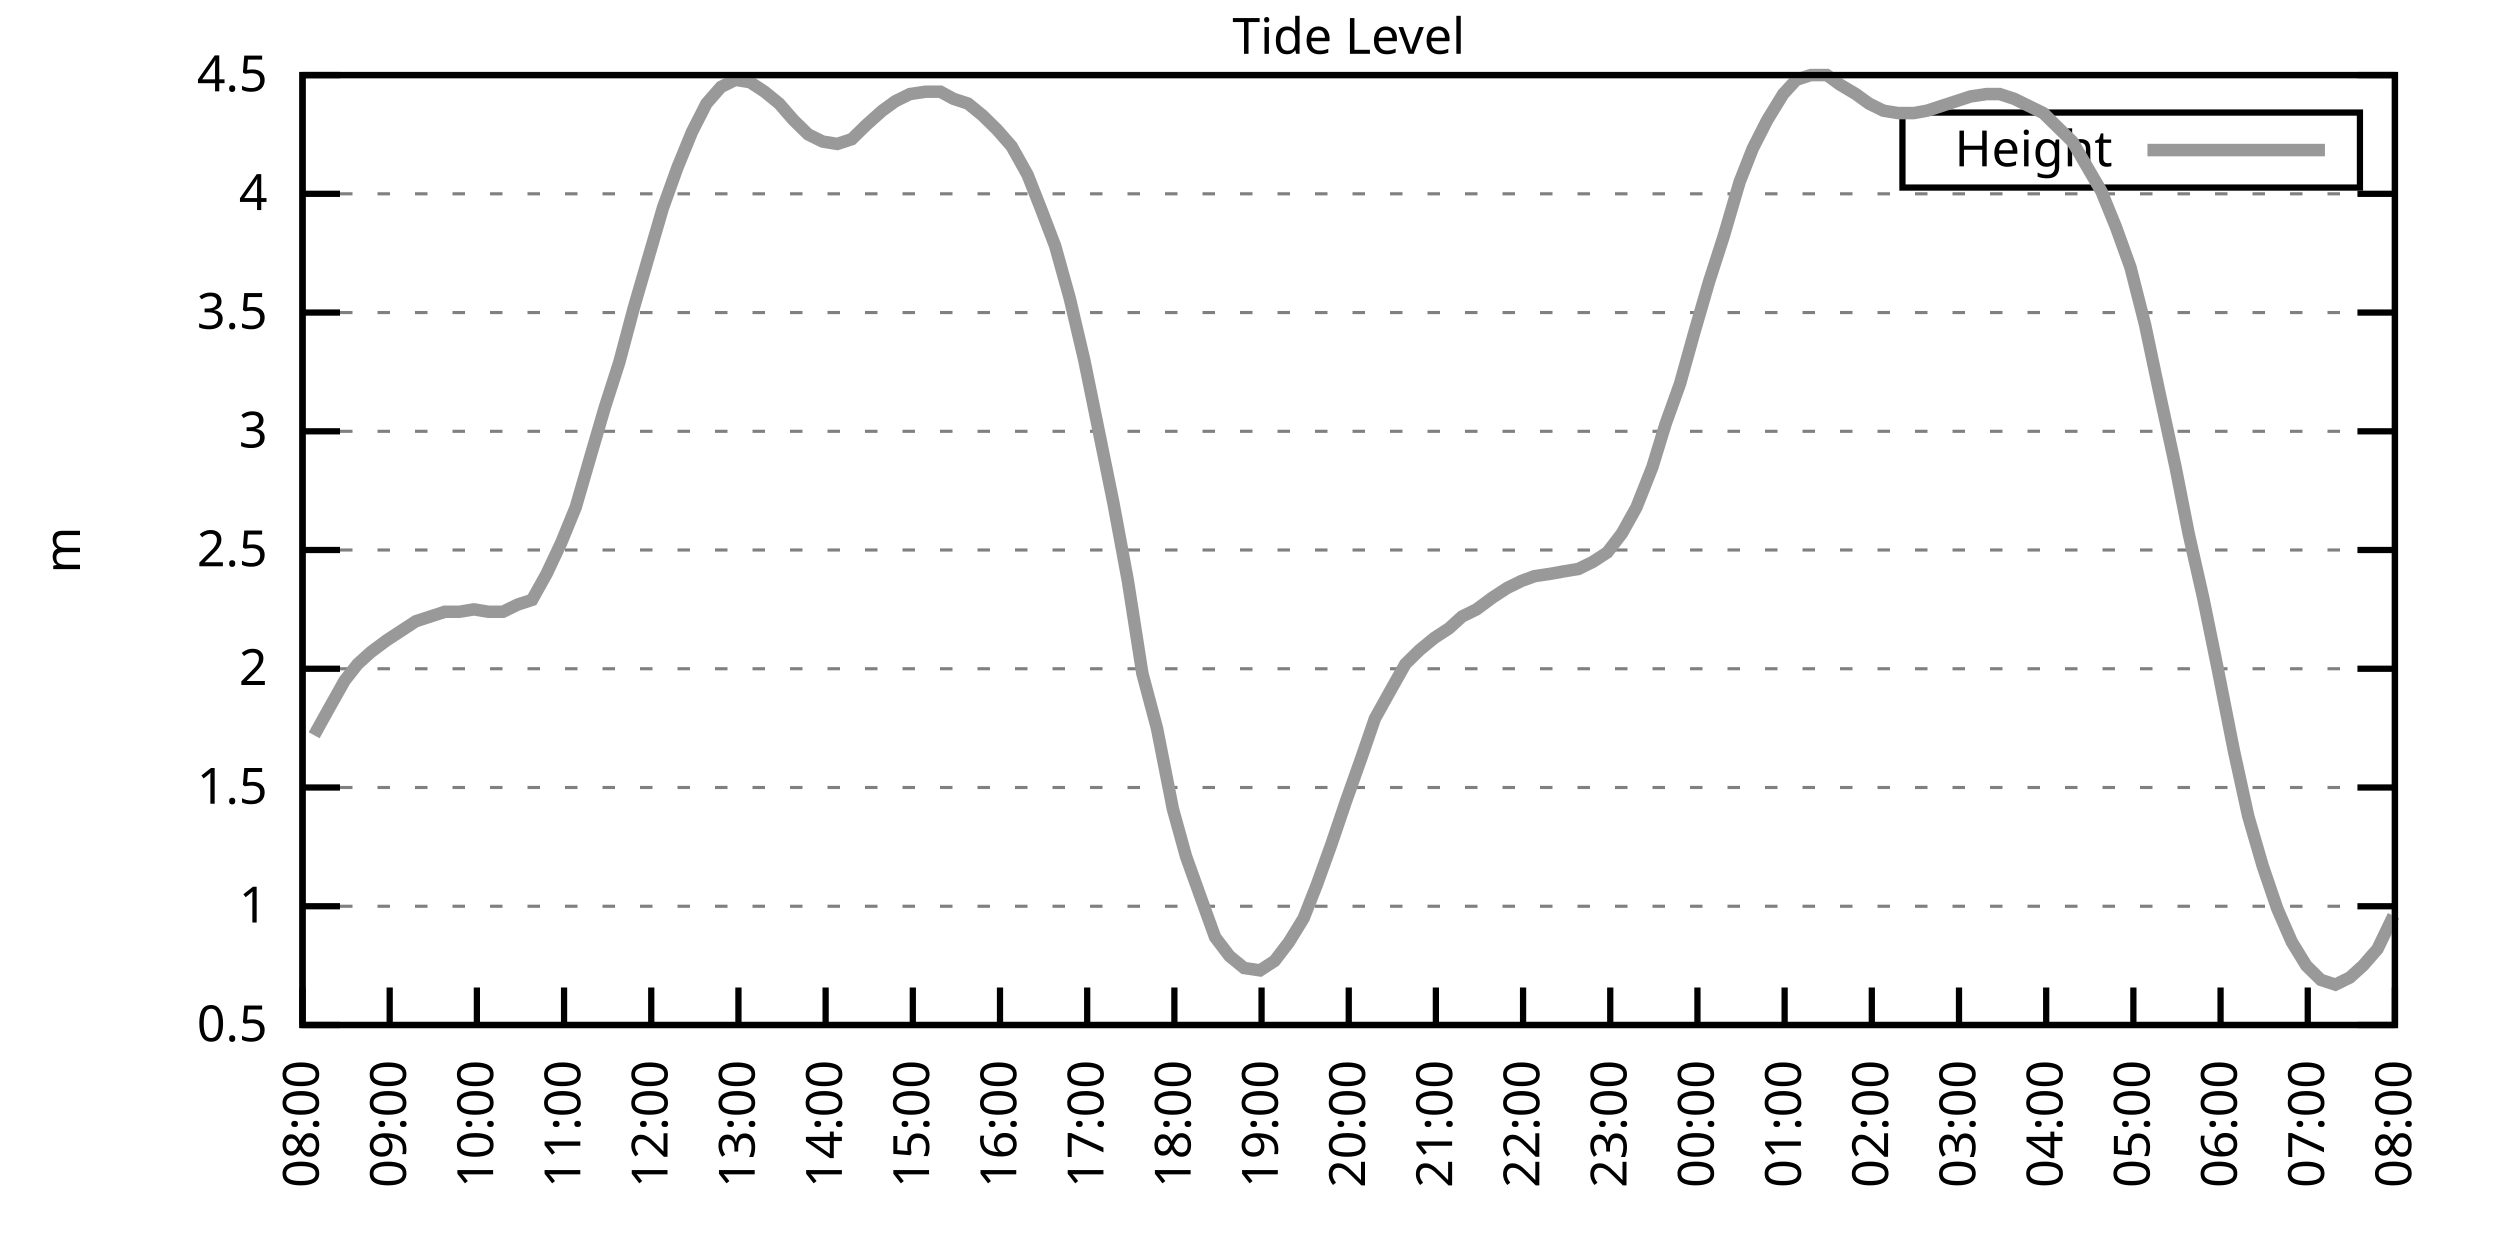
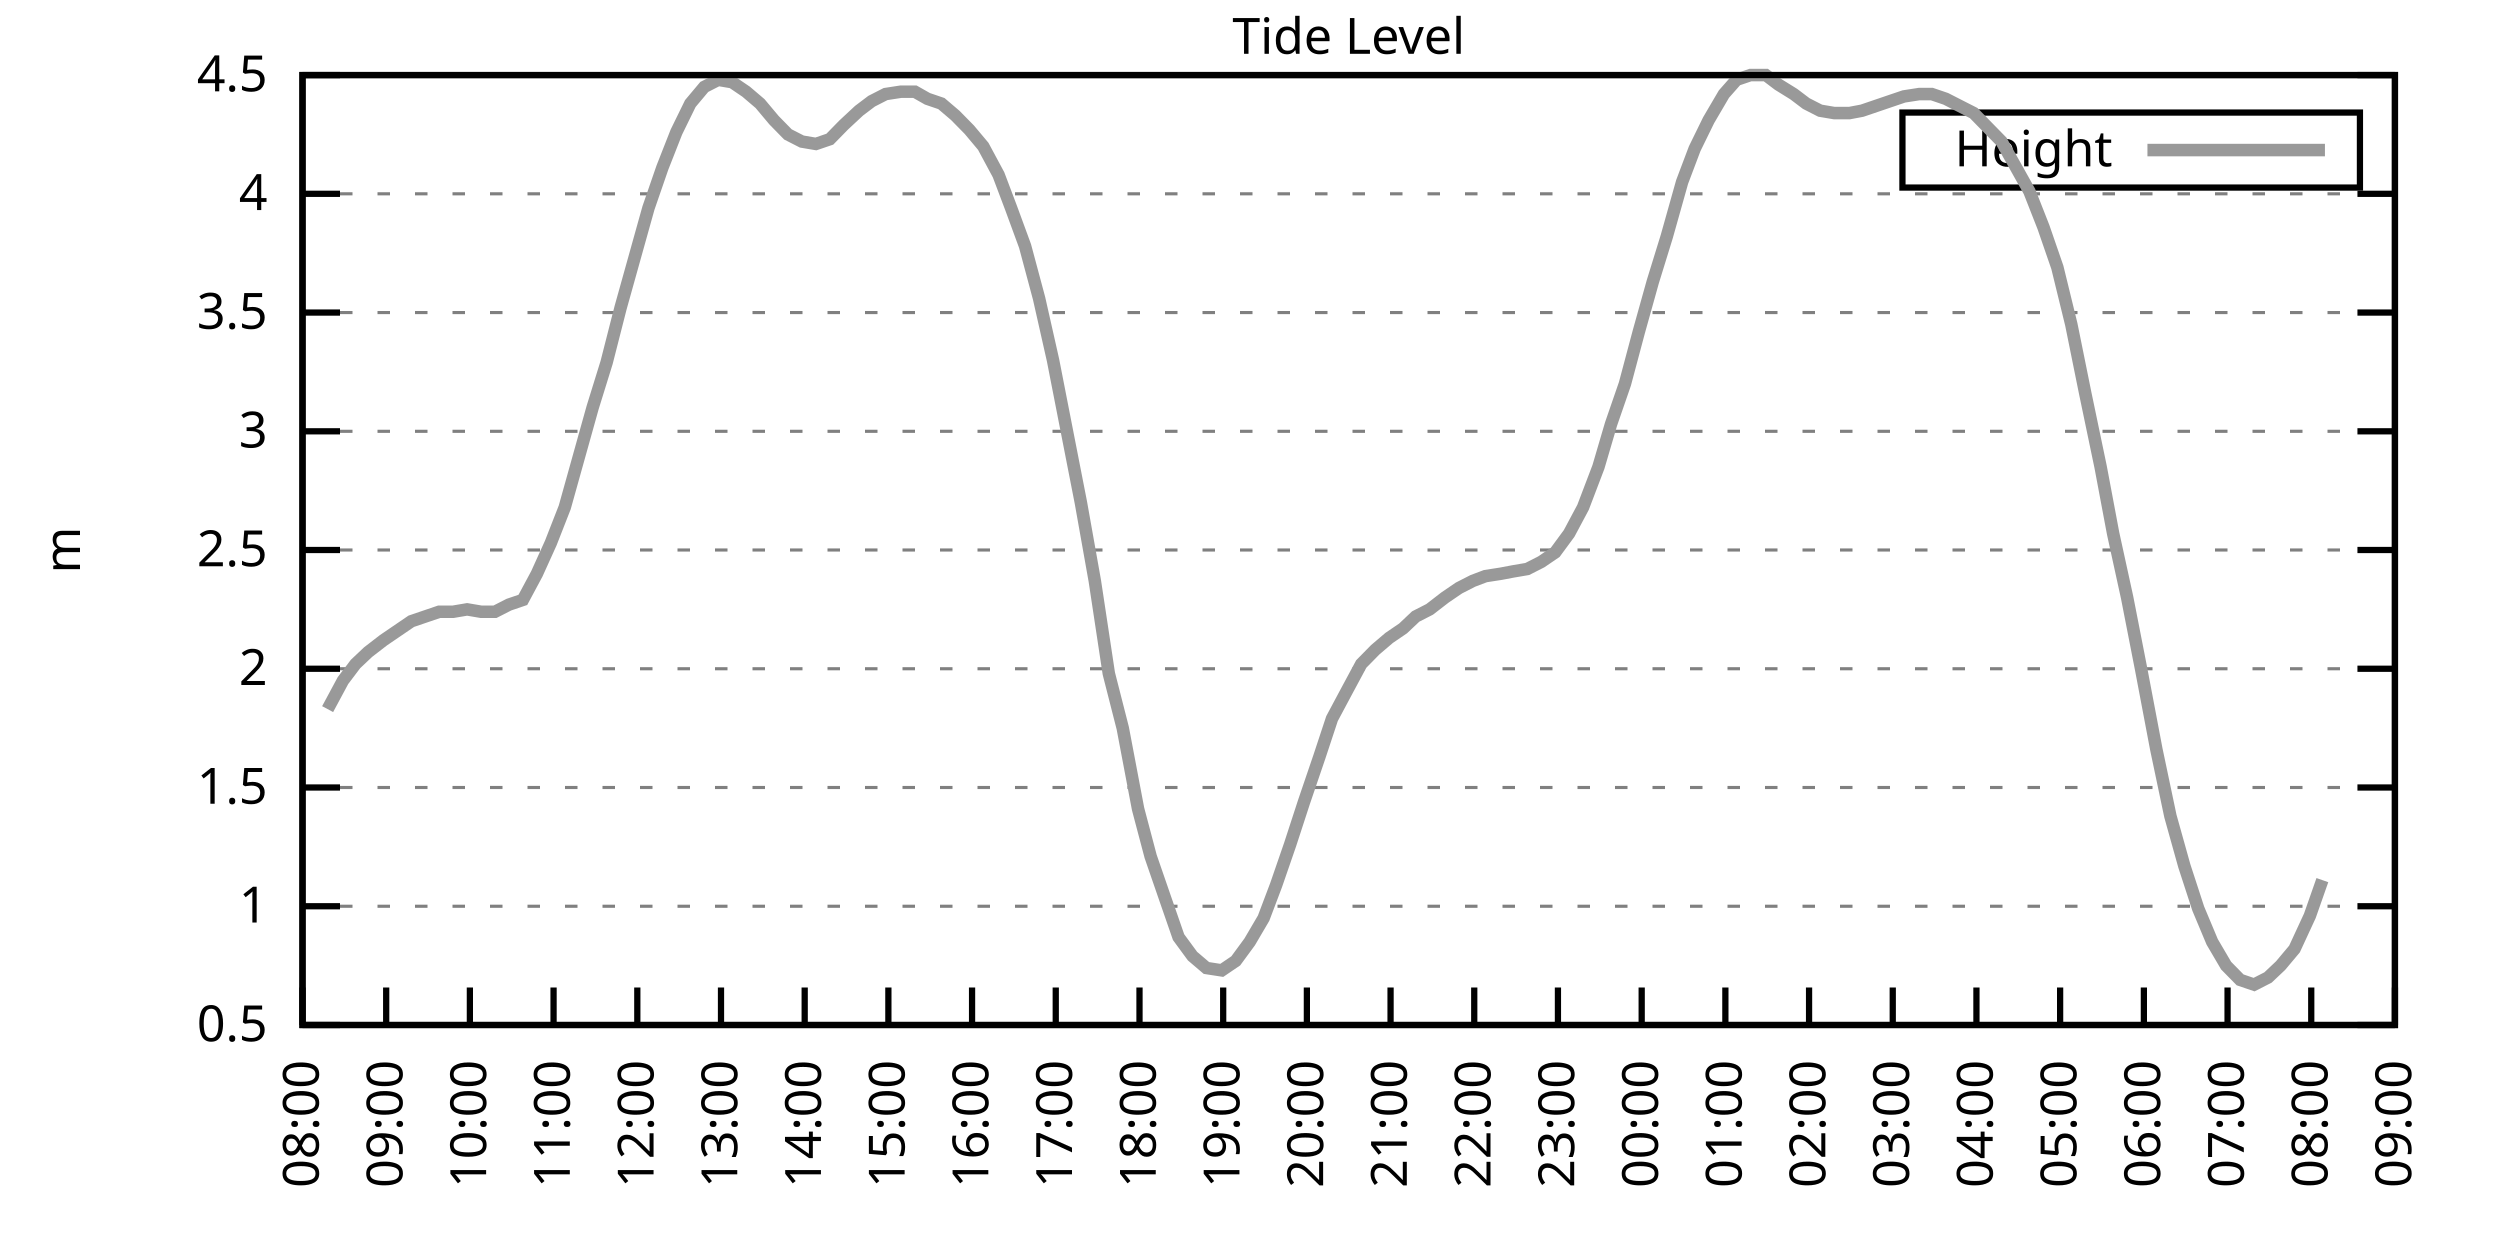
<svg xmlns="http://www.w3.org/2000/svg" xmlns:xlink="http://www.w3.org/1999/xlink" width="400" height="200" viewBox="0 0 400 200">
  <g id="gnuplot_canvas">
    <rect x="0" y="0" width="400" height="200" fill="none" />
    <defs>
      <circle id="gpDot" r="0.5" stroke-width="0.5" stroke="currentColor" />
      <path id="gpPt0" stroke-width="0.333" stroke="currentColor" d="M-1,0 h2 M0,-1 v2" />
      <path id="gpPt1" stroke-width="0.333" stroke="currentColor" d="M-1,-1 L1,1 M1,-1 L-1,1" />
      <path id="gpPt2" stroke-width="0.333" stroke="currentColor" d="M-1,0 L1,0 M0,-1 L0,1 M-1,-1 L1,1 M-1,1 L1,-1" />
      <rect id="gpPt3" stroke-width="0.333" stroke="currentColor" x="-1" y="-1" width="2" height="2" />
      <rect id="gpPt4" stroke-width="0.333" stroke="currentColor" fill="currentColor" x="-1" y="-1" width="2" height="2" />
      <circle id="gpPt5" stroke-width="0.333" stroke="currentColor" cx="0" cy="0" r="1" />
      <use xlink:href="#gpPt5" id="gpPt6" fill="currentColor" stroke="none" />
      <path id="gpPt7" stroke-width="0.333" stroke="currentColor" d="M0,-1.33 L-1.33,0.67 L1.33,0.67 z" />
      <use xlink:href="#gpPt7" id="gpPt8" fill="currentColor" stroke="none" />
      <use xlink:href="#gpPt7" id="gpPt9" stroke="currentColor" transform="rotate(180)" />
      <use xlink:href="#gpPt9" id="gpPt10" fill="currentColor" stroke="none" />
      <use xlink:href="#gpPt3" id="gpPt11" stroke="currentColor" transform="rotate(45)" />
      <use xlink:href="#gpPt11" id="gpPt12" fill="currentColor" stroke="none" />
      <path id="gpPt13" stroke-width="0.333" stroke="currentColor" d="M0,1.330 L1.265,0.411 L0.782,-1.067 L-0.782,-1.076 L-1.265,0.411 z" />
      <use xlink:href="#gpPt13" id="gpPt14" fill="currentColor" stroke="none" />
      <filter id="textbox" filterUnits="objectBoundingBox" x="0" y="0" height="1" width="1">
        <feFlood flood-color="white" flood-opacity="1" result="bgnd" />
        <feComposite in="SourceGraphic" in2="bgnd" operator="atop" />
      </filter>
      <filter id="greybox" filterUnits="objectBoundingBox" x="0" y="0" height="1" width="1">
        <feFlood flood-color="lightgrey" flood-opacity="1" result="grey" />
        <feComposite in="SourceGraphic" in2="grey" operator="atop" />
      </filter>
    </defs>
    <g fill="none" color="white" stroke="currentColor" stroke-width="1.00" stroke-linecap="butt" stroke-linejoin="miter">
</g>
    <g fill="none" color="black" stroke="currentColor" stroke-width="1.00" stroke-linecap="butt" stroke-linejoin="miter">
      <g stroke="none" shape-rendering="crispEdges">
        <polygon fill="rgb(255, 255, 255)" points="48.40,164.00 383.18,164.00 383.18,12.02 48.40,12.02 " />
      </g>
    </g>
    <g fill="none" color="black" stroke="currentColor" stroke-width="1.00" stroke-linecap="butt" stroke-linejoin="miter">
</g>
    <g fill="none" color="black" stroke="black" stroke-width="0.50" stroke-linecap="butt" stroke-linejoin="miter">
</g>
    <g fill="none" color="gray" stroke="currentColor" stroke-width="0.50" stroke-linecap="butt" stroke-linejoin="miter">
      <path stroke="gray" stroke-dasharray="2,4" class="gridline" d="M48.40,164.00 L383.19,164.00  " />
    </g>
    <g fill="none" color="gray" stroke="gray" stroke-width="1.00" stroke-linecap="butt" stroke-linejoin="miter">
</g>
    <g fill="none" color="black" stroke="currentColor" stroke-width="1.00" stroke-linecap="butt" stroke-linejoin="miter">
      <path stroke="black" d="M48.40,164.00 L54.40,164.00 M383.19,164.00 L377.19,164.00  " />
      <g transform="translate(42.80,166.60)" stroke="none" fill="black" font-family="Sans" font-size="8.00" text-anchor="end">
        <text>
          <tspan font-family="Sans"> 0.5</tspan>
        </text>
      </g>
    </g>
    <g fill="none" color="black" stroke="currentColor" stroke-width="1.00" stroke-linecap="butt" stroke-linejoin="miter">
</g>
    <g fill="none" color="black" stroke="black" stroke-width="0.50" stroke-linecap="butt" stroke-linejoin="miter">
</g>
    <g fill="none" color="gray" stroke="currentColor" stroke-width="0.50" stroke-linecap="butt" stroke-linejoin="miter">
      <path stroke="gray" stroke-dasharray="2,4" class="gridline" d="M48.40,145.00 L383.19,145.00  " />
    </g>
    <g fill="none" color="gray" stroke="gray" stroke-width="1.00" stroke-linecap="butt" stroke-linejoin="miter">
</g>
    <g fill="none" color="black" stroke="currentColor" stroke-width="1.00" stroke-linecap="butt" stroke-linejoin="miter">
      <path stroke="black" d="M48.40,145.00 L54.40,145.00 M383.19,145.00 L377.19,145.00  " />
      <g transform="translate(42.80,147.60)" stroke="none" fill="black" font-family="Sans" font-size="8.00" text-anchor="end">
        <text>
          <tspan font-family="Sans"> 1</tspan>
        </text>
      </g>
    </g>
    <g fill="none" color="black" stroke="currentColor" stroke-width="1.00" stroke-linecap="butt" stroke-linejoin="miter">
</g>
    <g fill="none" color="black" stroke="black" stroke-width="0.50" stroke-linecap="butt" stroke-linejoin="miter">
</g>
    <g fill="none" color="gray" stroke="currentColor" stroke-width="0.50" stroke-linecap="butt" stroke-linejoin="miter">
      <path stroke="gray" stroke-dasharray="2,4" class="gridline" d="M48.40,126.00 L383.19,126.00  " />
    </g>
    <g fill="none" color="gray" stroke="gray" stroke-width="1.00" stroke-linecap="butt" stroke-linejoin="miter">
</g>
    <g fill="none" color="black" stroke="currentColor" stroke-width="1.00" stroke-linecap="butt" stroke-linejoin="miter">
      <path stroke="black" d="M48.40,126.00 L54.40,126.00 M383.19,126.00 L377.19,126.00  " />
      <g transform="translate(42.80,128.60)" stroke="none" fill="black" font-family="Sans" font-size="8.00" text-anchor="end">
        <text>
          <tspan font-family="Sans"> 1.5</tspan>
        </text>
      </g>
    </g>
    <g fill="none" color="black" stroke="currentColor" stroke-width="1.00" stroke-linecap="butt" stroke-linejoin="miter">
</g>
    <g fill="none" color="black" stroke="black" stroke-width="0.50" stroke-linecap="butt" stroke-linejoin="miter">
</g>
    <g fill="none" color="gray" stroke="currentColor" stroke-width="0.50" stroke-linecap="butt" stroke-linejoin="miter">
      <path stroke="gray" stroke-dasharray="2,4" class="gridline" d="M48.40,107.00 L383.19,107.00  " />
    </g>
    <g fill="none" color="gray" stroke="gray" stroke-width="1.00" stroke-linecap="butt" stroke-linejoin="miter">
</g>
    <g fill="none" color="black" stroke="currentColor" stroke-width="1.00" stroke-linecap="butt" stroke-linejoin="miter">
      <path stroke="black" d="M48.40,107.00 L54.40,107.00 M383.19,107.00 L377.19,107.00  " />
      <g transform="translate(42.80,109.60)" stroke="none" fill="black" font-family="Sans" font-size="8.00" text-anchor="end">
        <text>
          <tspan font-family="Sans"> 2</tspan>
        </text>
      </g>
    </g>
    <g fill="none" color="black" stroke="currentColor" stroke-width="1.00" stroke-linecap="butt" stroke-linejoin="miter">
</g>
    <g fill="none" color="black" stroke="black" stroke-width="0.50" stroke-linecap="butt" stroke-linejoin="miter">
</g>
    <g fill="none" color="gray" stroke="currentColor" stroke-width="0.50" stroke-linecap="butt" stroke-linejoin="miter">
      <path stroke="gray" stroke-dasharray="2,4" class="gridline" d="M48.40,88.00 L383.19,88.00  " />
    </g>
    <g fill="none" color="gray" stroke="gray" stroke-width="1.00" stroke-linecap="butt" stroke-linejoin="miter">
</g>
    <g fill="none" color="black" stroke="currentColor" stroke-width="1.00" stroke-linecap="butt" stroke-linejoin="miter">
      <path stroke="black" d="M48.40,88.00 L54.40,88.00 M383.19,88.00 L377.19,88.00  " />
      <g transform="translate(42.80,90.60)" stroke="none" fill="black" font-family="Sans" font-size="8.00" text-anchor="end">
        <text>
          <tspan font-family="Sans"> 2.5</tspan>
        </text>
      </g>
    </g>
    <g fill="none" color="black" stroke="currentColor" stroke-width="1.00" stroke-linecap="butt" stroke-linejoin="miter">
</g>
    <g fill="none" color="black" stroke="black" stroke-width="0.50" stroke-linecap="butt" stroke-linejoin="miter">
</g>
    <g fill="none" color="gray" stroke="currentColor" stroke-width="0.50" stroke-linecap="butt" stroke-linejoin="miter">
      <path stroke="gray" stroke-dasharray="2,4" class="gridline" d="M48.40,69.01 L383.19,69.01  " />
    </g>
    <g fill="none" color="gray" stroke="gray" stroke-width="1.00" stroke-linecap="butt" stroke-linejoin="miter">
</g>
    <g fill="none" color="black" stroke="currentColor" stroke-width="1.00" stroke-linecap="butt" stroke-linejoin="miter">
      <path stroke="black" d="M48.40,69.01 L54.40,69.01 M383.19,69.01 L377.19,69.01  " />
      <g transform="translate(42.80,71.61)" stroke="none" fill="black" font-family="Sans" font-size="8.00" text-anchor="end">
        <text>
          <tspan font-family="Sans"> 3</tspan>
        </text>
      </g>
    </g>
    <g fill="none" color="black" stroke="currentColor" stroke-width="1.00" stroke-linecap="butt" stroke-linejoin="miter">
</g>
    <g fill="none" color="black" stroke="black" stroke-width="0.50" stroke-linecap="butt" stroke-linejoin="miter">
</g>
    <g fill="none" color="gray" stroke="currentColor" stroke-width="0.50" stroke-linecap="butt" stroke-linejoin="miter">
      <path stroke="gray" stroke-dasharray="2,4" class="gridline" d="M48.40,50.01 L383.19,50.01  " />
    </g>
    <g fill="none" color="gray" stroke="gray" stroke-width="1.00" stroke-linecap="butt" stroke-linejoin="miter">
</g>
    <g fill="none" color="black" stroke="currentColor" stroke-width="1.00" stroke-linecap="butt" stroke-linejoin="miter">
      <path stroke="black" d="M48.40,50.01 L54.40,50.01 M383.19,50.01 L377.19,50.01  " />
      <g transform="translate(42.80,52.61)" stroke="none" fill="black" font-family="Sans" font-size="8.00" text-anchor="end">
        <text>
          <tspan font-family="Sans"> 3.5</tspan>
        </text>
      </g>
    </g>
    <g fill="none" color="black" stroke="currentColor" stroke-width="1.00" stroke-linecap="butt" stroke-linejoin="miter">
</g>
    <g fill="none" color="black" stroke="black" stroke-width="0.50" stroke-linecap="butt" stroke-linejoin="miter">
</g>
    <g fill="none" color="gray" stroke="currentColor" stroke-width="0.50" stroke-linecap="butt" stroke-linejoin="miter">
      <path stroke="gray" stroke-dasharray="2,4" class="gridline" d="M48.40,31.01 L383.19,31.01  " />
    </g>
    <g fill="none" color="gray" stroke="gray" stroke-width="1.00" stroke-linecap="butt" stroke-linejoin="miter">
</g>
    <g fill="none" color="black" stroke="currentColor" stroke-width="1.00" stroke-linecap="butt" stroke-linejoin="miter">
      <path stroke="black" d="M48.40,31.01 L54.40,31.01 M383.19,31.01 L377.19,31.01  " />
      <g transform="translate(42.80,33.61)" stroke="none" fill="black" font-family="Sans" font-size="8.00" text-anchor="end">
        <text>
          <tspan font-family="Sans"> 4</tspan>
        </text>
      </g>
    </g>
    <g fill="none" color="black" stroke="currentColor" stroke-width="1.00" stroke-linecap="butt" stroke-linejoin="miter">
</g>
    <g fill="none" color="black" stroke="black" stroke-width="0.50" stroke-linecap="butt" stroke-linejoin="miter">
</g>
    <g fill="none" color="gray" stroke="currentColor" stroke-width="0.50" stroke-linecap="butt" stroke-linejoin="miter">
      <path stroke="gray" stroke-dasharray="2,4" class="gridline" d="M48.40,12.01 L383.19,12.01  " />
    </g>
    <g fill="none" color="gray" stroke="gray" stroke-width="1.00" stroke-linecap="butt" stroke-linejoin="miter">
</g>
    <g fill="none" color="black" stroke="currentColor" stroke-width="1.00" stroke-linecap="butt" stroke-linejoin="miter">
      <path stroke="black" d="M48.40,12.01 L54.40,12.01 M383.19,12.01 L377.19,12.01  " />
      <g transform="translate(42.80,14.61)" stroke="none" fill="black" font-family="Sans" font-size="8.00" text-anchor="end">
        <text>
          <tspan font-family="Sans"> 4.5</tspan>
        </text>
      </g>
    </g>
    <g fill="none" color="black" stroke="currentColor" stroke-width="1.00" stroke-linecap="butt" stroke-linejoin="miter">
      <path stroke="black" d="M48.40,164.00 L48.40,158.00  " />
      <g transform="translate(51.00,169.60) rotate(270.00)" stroke="none" fill="black" font-family="Sans" font-size="8.00" text-anchor="end">
        <text>
          <tspan font-family="Sans">08:00</tspan>
        </text>
      </g>
    </g>
    <g fill="none" color="black" stroke="currentColor" stroke-width="1.00" stroke-linecap="butt" stroke-linejoin="miter">
-       <path stroke="black" d="M62.35,164.00 L62.35,158.00  " />
-       <g transform="translate(64.95,169.60) rotate(270.00)" stroke="none" fill="black" font-family="Sans" font-size="8.00" text-anchor="end">
+       <path stroke="black" d="M61.79,164.00 L61.79,158.00  " />
+       <g transform="translate(64.39,169.60) rotate(270.00)" stroke="none" fill="black" font-family="Sans" font-size="8.00" text-anchor="end">
        <text>
          <tspan font-family="Sans">09:00</tspan>
        </text>
      </g>
    </g>
    <g fill="none" color="black" stroke="currentColor" stroke-width="1.00" stroke-linecap="butt" stroke-linejoin="miter">
-       <path stroke="black" d="M76.30,164.00 L76.30,158.00  " />
-       <g transform="translate(78.90,169.60) rotate(270.00)" stroke="none" fill="black" font-family="Sans" font-size="8.00" text-anchor="end">
+       <path stroke="black" d="M75.18,164.00 L75.18,158.00  " />
+       <g transform="translate(77.78,169.60) rotate(270.00)" stroke="none" fill="black" font-family="Sans" font-size="8.00" text-anchor="end">
        <text>
          <tspan font-family="Sans">10:00</tspan>
        </text>
      </g>
    </g>
    <g fill="none" color="black" stroke="currentColor" stroke-width="1.00" stroke-linecap="butt" stroke-linejoin="miter">
-       <path stroke="black" d="M90.25,164.00 L90.25,158.00  " />
-       <g transform="translate(92.85,169.60) rotate(270.00)" stroke="none" fill="black" font-family="Sans" font-size="8.00" text-anchor="end">
+       <path stroke="black" d="M88.57,164.00 L88.57,158.00  " />
+       <g transform="translate(91.17,169.60) rotate(270.00)" stroke="none" fill="black" font-family="Sans" font-size="8.00" text-anchor="end">
        <text>
          <tspan font-family="Sans">11:00</tspan>
        </text>
      </g>
    </g>
    <g fill="none" color="black" stroke="currentColor" stroke-width="1.00" stroke-linecap="butt" stroke-linejoin="miter">
-       <path stroke="black" d="M104.20,164.00 L104.20,158.00  " />
-       <g transform="translate(106.80,169.60) rotate(270.00)" stroke="none" fill="black" font-family="Sans" font-size="8.00" text-anchor="end">
+       <path stroke="black" d="M101.97,164.00 L101.97,158.00  " />
+       <g transform="translate(104.57,169.60) rotate(270.00)" stroke="none" fill="black" font-family="Sans" font-size="8.00" text-anchor="end">
        <text>
          <tspan font-family="Sans">12:00</tspan>
        </text>
      </g>
    </g>
    <g fill="none" color="black" stroke="currentColor" stroke-width="1.00" stroke-linecap="butt" stroke-linejoin="miter">
-       <path stroke="black" d="M118.15,164.00 L118.15,158.00  " />
-       <g transform="translate(120.75,169.60) rotate(270.00)" stroke="none" fill="black" font-family="Sans" font-size="8.00" text-anchor="end">
+       <path stroke="black" d="M115.36,164.00 L115.36,158.00  " />
+       <g transform="translate(117.96,169.60) rotate(270.00)" stroke="none" fill="black" font-family="Sans" font-size="8.00" text-anchor="end">
        <text>
          <tspan font-family="Sans">13:00</tspan>
        </text>
      </g>
    </g>
    <g fill="none" color="black" stroke="currentColor" stroke-width="1.00" stroke-linecap="butt" stroke-linejoin="miter">
-       <path stroke="black" d="M132.10,164.00 L132.10,158.00  " />
-       <g transform="translate(134.70,169.60) rotate(270.00)" stroke="none" fill="black" font-family="Sans" font-size="8.00" text-anchor="end">
+       <path stroke="black" d="M128.75,164.00 L128.75,158.00  " />
+       <g transform="translate(131.35,169.60) rotate(270.00)" stroke="none" fill="black" font-family="Sans" font-size="8.00" text-anchor="end">
        <text>
          <tspan font-family="Sans">14:00</tspan>
        </text>
      </g>
    </g>
    <g fill="none" color="black" stroke="currentColor" stroke-width="1.00" stroke-linecap="butt" stroke-linejoin="miter">
-       <path stroke="black" d="M146.05,164.00 L146.05,158.00  " />
-       <g transform="translate(148.65,169.60) rotate(270.00)" stroke="none" fill="black" font-family="Sans" font-size="8.00" text-anchor="end">
+       <path stroke="black" d="M142.14,164.00 L142.14,158.00  " />
+       <g transform="translate(144.74,169.60) rotate(270.00)" stroke="none" fill="black" font-family="Sans" font-size="8.00" text-anchor="end">
        <text>
          <tspan font-family="Sans">15:00</tspan>
        </text>
      </g>
    </g>
    <g fill="none" color="black" stroke="currentColor" stroke-width="1.00" stroke-linecap="butt" stroke-linejoin="miter">
-       <path stroke="black" d="M160.00,164.00 L160.00,158.00  " />
-       <g transform="translate(162.60,169.60) rotate(270.00)" stroke="none" fill="black" font-family="Sans" font-size="8.00" text-anchor="end">
+       <path stroke="black" d="M155.53,164.00 L155.53,158.00  " />
+       <g transform="translate(158.13,169.60) rotate(270.00)" stroke="none" fill="black" font-family="Sans" font-size="8.00" text-anchor="end">
        <text>
          <tspan font-family="Sans">16:00</tspan>
        </text>
      </g>
    </g>
    <g fill="none" color="black" stroke="currentColor" stroke-width="1.00" stroke-linecap="butt" stroke-linejoin="miter">
-       <path stroke="black" d="M173.95,164.00 L173.95,158.00  " />
-       <g transform="translate(176.55,169.60) rotate(270.00)" stroke="none" fill="black" font-family="Sans" font-size="8.00" text-anchor="end">
+       <path stroke="black" d="M168.92,164.00 L168.92,158.00  " />
+       <g transform="translate(171.52,169.60) rotate(270.00)" stroke="none" fill="black" font-family="Sans" font-size="8.00" text-anchor="end">
        <text>
          <tspan font-family="Sans">17:00</tspan>
        </text>
      </g>
    </g>
    <g fill="none" color="black" stroke="currentColor" stroke-width="1.00" stroke-linecap="butt" stroke-linejoin="miter">
-       <path stroke="black" d="M187.90,164.00 L187.90,158.00  " />
-       <g transform="translate(190.50,169.60) rotate(270.00)" stroke="none" fill="black" font-family="Sans" font-size="8.00" text-anchor="end">
+       <path stroke="black" d="M182.32,164.00 L182.32,158.00  " />
+       <g transform="translate(184.92,169.60) rotate(270.00)" stroke="none" fill="black" font-family="Sans" font-size="8.00" text-anchor="end">
        <text>
          <tspan font-family="Sans">18:00</tspan>
        </text>
      </g>
    </g>
    <g fill="none" color="black" stroke="currentColor" stroke-width="1.00" stroke-linecap="butt" stroke-linejoin="miter">
-       <path stroke="black" d="M201.85,164.00 L201.85,158.00  " />
-       <g transform="translate(204.45,169.60) rotate(270.00)" stroke="none" fill="black" font-family="Sans" font-size="8.00" text-anchor="end">
+       <path stroke="black" d="M195.71,164.00 L195.71,158.00  " />
+       <g transform="translate(198.31,169.60) rotate(270.00)" stroke="none" fill="black" font-family="Sans" font-size="8.00" text-anchor="end">
        <text>
          <tspan font-family="Sans">19:00</tspan>
        </text>
      </g>
    </g>
    <g fill="none" color="black" stroke="currentColor" stroke-width="1.00" stroke-linecap="butt" stroke-linejoin="miter">
-       <path stroke="black" d="M215.80,164.00 L215.80,158.00  " />
-       <g transform="translate(218.40,169.60) rotate(270.00)" stroke="none" fill="black" font-family="Sans" font-size="8.00" text-anchor="end">
+       <path stroke="black" d="M209.10,164.00 L209.10,158.00  " />
+       <g transform="translate(211.70,169.60) rotate(270.00)" stroke="none" fill="black" font-family="Sans" font-size="8.00" text-anchor="end">
        <text>
          <tspan font-family="Sans">20:00</tspan>
        </text>
      </g>
    </g>
    <g fill="none" color="black" stroke="currentColor" stroke-width="1.00" stroke-linecap="butt" stroke-linejoin="miter">
-       <path stroke="black" d="M229.74,164.00 L229.74,158.00  " />
-       <g transform="translate(232.34,169.60) rotate(270.00)" stroke="none" fill="black" font-family="Sans" font-size="8.00" text-anchor="end">
+       <path stroke="black" d="M222.49,164.00 L222.49,158.00  " />
+       <g transform="translate(225.09,169.60) rotate(270.00)" stroke="none" fill="black" font-family="Sans" font-size="8.00" text-anchor="end">
        <text>
          <tspan font-family="Sans">21:00</tspan>
        </text>
      </g>
    </g>
    <g fill="none" color="black" stroke="currentColor" stroke-width="1.00" stroke-linecap="butt" stroke-linejoin="miter">
-       <path stroke="black" d="M243.69,164.00 L243.69,158.00  " />
-       <g transform="translate(246.29,169.60) rotate(270.00)" stroke="none" fill="black" font-family="Sans" font-size="8.00" text-anchor="end">
+       <path stroke="black" d="M235.88,164.00 L235.88,158.00  " />
+       <g transform="translate(238.48,169.60) rotate(270.00)" stroke="none" fill="black" font-family="Sans" font-size="8.00" text-anchor="end">
        <text>
          <tspan font-family="Sans">22:00</tspan>
        </text>
      </g>
    </g>
    <g fill="none" color="black" stroke="currentColor" stroke-width="1.00" stroke-linecap="butt" stroke-linejoin="miter">
-       <path stroke="black" d="M257.64,164.00 L257.64,158.00  " />
-       <g transform="translate(260.24,169.60) rotate(270.00)" stroke="none" fill="black" font-family="Sans" font-size="8.00" text-anchor="end">
+       <path stroke="black" d="M249.27,164.00 L249.27,158.00  " />
+       <g transform="translate(251.87,169.60) rotate(270.00)" stroke="none" fill="black" font-family="Sans" font-size="8.00" text-anchor="end">
        <text>
          <tspan font-family="Sans">23:00</tspan>
        </text>
      </g>
    </g>
    <g fill="none" color="black" stroke="currentColor" stroke-width="1.00" stroke-linecap="butt" stroke-linejoin="miter">
-       <path stroke="black" d="M271.59,164.00 L271.59,158.00  " />
-       <g transform="translate(274.19,169.60) rotate(270.00)" stroke="none" fill="black" font-family="Sans" font-size="8.00" text-anchor="end">
+       <path stroke="black" d="M262.67,164.00 L262.67,158.00  " />
+       <g transform="translate(265.27,169.60) rotate(270.00)" stroke="none" fill="black" font-family="Sans" font-size="8.00" text-anchor="end">
        <text>
          <tspan font-family="Sans">00:00</tspan>
        </text>
      </g>
    </g>
    <g fill="none" color="black" stroke="currentColor" stroke-width="1.00" stroke-linecap="butt" stroke-linejoin="miter">
-       <path stroke="black" d="M285.54,164.00 L285.54,158.00  " />
-       <g transform="translate(288.14,169.60) rotate(270.00)" stroke="none" fill="black" font-family="Sans" font-size="8.00" text-anchor="end">
+       <path stroke="black" d="M276.06,164.00 L276.06,158.00  " />
+       <g transform="translate(278.66,169.60) rotate(270.00)" stroke="none" fill="black" font-family="Sans" font-size="8.00" text-anchor="end">
        <text>
          <tspan font-family="Sans">01:00</tspan>
        </text>
      </g>
    </g>
    <g fill="none" color="black" stroke="currentColor" stroke-width="1.00" stroke-linecap="butt" stroke-linejoin="miter">
-       <path stroke="black" d="M299.49,164.00 L299.49,158.00  " />
-       <g transform="translate(302.09,169.60) rotate(270.00)" stroke="none" fill="black" font-family="Sans" font-size="8.00" text-anchor="end">
+       <path stroke="black" d="M289.45,164.00 L289.45,158.00  " />
+       <g transform="translate(292.05,169.60) rotate(270.00)" stroke="none" fill="black" font-family="Sans" font-size="8.00" text-anchor="end">
        <text>
          <tspan font-family="Sans">02:00</tspan>
        </text>
      </g>
    </g>
    <g fill="none" color="black" stroke="currentColor" stroke-width="1.00" stroke-linecap="butt" stroke-linejoin="miter">
-       <path stroke="black" d="M313.44,164.00 L313.44,158.00  " />
-       <g transform="translate(316.04,169.60) rotate(270.00)" stroke="none" fill="black" font-family="Sans" font-size="8.00" text-anchor="end">
+       <path stroke="black" d="M302.84,164.00 L302.84,158.00  " />
+       <g transform="translate(305.44,169.60) rotate(270.00)" stroke="none" fill="black" font-family="Sans" font-size="8.00" text-anchor="end">
        <text>
          <tspan font-family="Sans">03:00</tspan>
        </text>
      </g>
    </g>
    <g fill="none" color="black" stroke="currentColor" stroke-width="1.00" stroke-linecap="butt" stroke-linejoin="miter">
-       <path stroke="black" d="M327.39,164.00 L327.39,158.00  " />
-       <g transform="translate(329.99,169.60) rotate(270.00)" stroke="none" fill="black" font-family="Sans" font-size="8.00" text-anchor="end">
+       <path stroke="black" d="M316.23,164.00 L316.23,158.00  " />
+       <g transform="translate(318.83,169.60) rotate(270.00)" stroke="none" fill="black" font-family="Sans" font-size="8.00" text-anchor="end">
        <text>
          <tspan font-family="Sans">04:00</tspan>
        </text>
      </g>
    </g>
    <g fill="none" color="black" stroke="currentColor" stroke-width="1.00" stroke-linecap="butt" stroke-linejoin="miter">
-       <path stroke="black" d="M341.34,164.00 L341.34,158.00  " />
-       <g transform="translate(343.94,169.60) rotate(270.00)" stroke="none" fill="black" font-family="Sans" font-size="8.00" text-anchor="end">
+       <path stroke="black" d="M329.62,164.00 L329.62,158.00  " />
+       <g transform="translate(332.22,169.60) rotate(270.00)" stroke="none" fill="black" font-family="Sans" font-size="8.00" text-anchor="end">
        <text>
          <tspan font-family="Sans">05:00</tspan>
        </text>
      </g>
    </g>
    <g fill="none" color="black" stroke="currentColor" stroke-width="1.00" stroke-linecap="butt" stroke-linejoin="miter">
-       <path stroke="black" d="M355.29,164.00 L355.29,158.00  " />
-       <g transform="translate(357.89,169.60) rotate(270.00)" stroke="none" fill="black" font-family="Sans" font-size="8.00" text-anchor="end">
+       <path stroke="black" d="M343.02,164.00 L343.02,158.00  " />
+       <g transform="translate(345.62,169.60) rotate(270.00)" stroke="none" fill="black" font-family="Sans" font-size="8.00" text-anchor="end">
        <text>
          <tspan font-family="Sans">06:00</tspan>
        </text>
      </g>
    </g>
    <g fill="none" color="black" stroke="currentColor" stroke-width="1.00" stroke-linecap="butt" stroke-linejoin="miter">
-       <path stroke="black" d="M369.24,164.00 L369.24,158.00  " />
-       <g transform="translate(371.84,169.60) rotate(270.00)" stroke="none" fill="black" font-family="Sans" font-size="8.00" text-anchor="end">
+       <path stroke="black" d="M356.41,164.00 L356.41,158.00  " />
+       <g transform="translate(359.01,169.60) rotate(270.00)" stroke="none" fill="black" font-family="Sans" font-size="8.00" text-anchor="end">
        <text>
          <tspan font-family="Sans">07:00</tspan>
+         </text>
+       </g>
+     </g>
+     <g fill="none" color="black" stroke="currentColor" stroke-width="1.00" stroke-linecap="butt" stroke-linejoin="miter">
+       <path stroke="black" d="M369.80,164.00 L369.80,158.00  " />
+       <g transform="translate(372.40,169.60) rotate(270.00)" stroke="none" fill="black" font-family="Sans" font-size="8.00" text-anchor="end">
+         <text>
+           <tspan font-family="Sans">08:00</tspan>
        </text>
      </g>
    </g>
    <g fill="none" color="black" stroke="currentColor" stroke-width="1.00" stroke-linecap="butt" stroke-linejoin="miter">
      <path stroke="black" d="M383.19,164.00 L383.19,158.00  " />
      <g transform="translate(385.79,169.60) rotate(270.00)" stroke="none" fill="black" font-family="Sans" font-size="8.00" text-anchor="end">
        <text>
-           <tspan font-family="Sans">08:00</tspan>
+           <tspan font-family="Sans">09:00</tspan>
        </text>
      </g>
    </g>
    <g fill="none" color="black" stroke="currentColor" stroke-width="1.00" stroke-linecap="butt" stroke-linejoin="miter">
</g>
    <g fill="none" color="black" stroke="currentColor" stroke-width="1.00" stroke-linecap="butt" stroke-linejoin="miter">
      <path stroke="black" d="M48.40,12.01 L48.40,164.00 L383.19,164.00 L383.19,12.01 L48.40,12.01 Z  " />
    </g>
    <g fill="none" color="black" stroke="currentColor" stroke-width="1.00" stroke-linecap="butt" stroke-linejoin="miter">
</g>
    <g fill="none" color="black" stroke="currentColor" stroke-width="1.00" stroke-linecap="butt" stroke-linejoin="miter">
      <path stroke="black" d="M304.39,30.01 L304.39,18.01 L377.59,18.01 L377.59,30.01 L304.39,30.01 Z  " />
    </g>
    <g id="Tide_level_plot_1">
      <g fill="none" color="white" stroke="black" stroke-width="2.00" stroke-linecap="butt" stroke-linejoin="miter">
</g>
      <g fill="none" color="black" stroke="currentColor" stroke-width="2.00" stroke-linecap="butt" stroke-linejoin="miter">
        <g transform="translate(337.99,26.61)" stroke="none" fill="black" font-family="Sans" font-size="8.00" text-anchor="end">
          <text>
            <tspan font-family="Sans">Height</tspan>
          </text>
        </g>
      </g>
      <g fill="none" color="black" stroke="currentColor" stroke-width="2.00" stroke-linecap="butt" stroke-linejoin="miter">
-         <path stroke="rgb(153, 153, 153)" d="M343.59,24.01 L371.99,24.01 M50.26,117.64 L52.58,113.46 L55.14,108.90 L57.23,106.24 L59.33,104.34 L61.88,102.44   L64.21,100.92 L66.53,99.40 L68.86,98.64 L71.18,97.88 L73.51,97.88 L75.83,97.50 L78.16,97.88 L80.48,97.88   L82.81,96.74 L85.13,95.98 L87.46,91.80 L89.78,86.87 L92.11,81.17 L94.43,73.19 L96.76,65.21 L99.08,57.99   L101.41,49.25 L103.73,41.27 L106.06,33.29 L108.38,26.83 L110.71,21.13 L113.03,16.57 L115.36,13.91 L117.68,12.77   L120.01,13.15 L122.33,14.67 L124.66,16.57 L126.98,19.23 L129.31,21.51 L131.63,22.65 L133.96,23.03 L136.28,22.27   L138.61,19.99 L141.16,17.71 L143.26,16.19 L145.58,15.05 L148.14,14.67 L150.46,14.67 L152.56,15.81 L154.88,16.57   L157.21,18.47 L159.53,20.75 L161.86,23.41 L164.41,27.97 L166.51,33.29 L168.83,39.37 L171.16,47.73 L173.48,57.61   L175.81,69.01 L178.13,80.41 L180.46,92.94 L182.78,107.76 L185.11,116.50 L187.66,129.42 L189.76,137.02 L192.08,143.48   L194.41,149.94 L196.73,152.98 L199.06,154.88 L201.61,155.26 L203.94,153.74 L206.26,150.70 L208.59,146.90 L210.68,141.58   L213.01,135.12 L215.33,128.28 L217.89,121.06 L219.98,114.98 L222.30,110.80 L224.86,106.24 L227.19,103.96 L229.51,102.06   L231.84,100.54 L233.93,98.64 L236.25,97.50 L238.81,95.60 L241.14,94.08 L243.46,92.94 L245.55,92.18 L248.11,91.80   L250.20,91.42 L252.53,91.04 L254.85,89.90 L257.18,88.38 L259.50,85.35 L261.83,81.17 L264.39,74.71 L266.48,67.87   L268.80,61.41 L271.13,53.05 L273.45,45.07 L275.78,37.85 L278.34,29.11 L280.43,23.79 L282.75,19.23 L285.31,15.05   L287.40,12.77 L289.73,12.01 L292.29,12.01 L294.38,13.53 L296.94,15.05 L299.03,16.57 L301.35,17.71 L303.68,18.09   L306.23,18.09 L308.33,17.71 L310.65,16.95 L312.98,16.19 L315.30,15.43 L317.86,15.05 L319.95,15.05 L322.28,15.81   L324.60,16.95 L326.93,18.09 L329.25,20.37 L331.58,22.65 L336.23,30.63 L338.55,36.33 L340.88,42.79 L343.20,51.91   L345.53,62.93 L348.08,74.71 L350.18,85.35 L352.50,95.60 L354.83,107.00 L357.38,119.92 L359.71,130.56 L362.03,138.54   L364.36,145.38 L366.68,150.70 L369.01,154.50 L371.33,156.78 L373.66,157.54 L375.98,156.40 L378.08,154.50 L380.40,151.84   L382.96,146.52  " />
+         <path stroke="rgb(153, 153, 153)" d="M343.59,24.01 L371.99,24.01 M52.42,113.46 L54.87,108.90 L56.88,106.24 L58.89,104.34 L61.35,102.44 L63.58,100.92   L65.81,99.40 L68.04,98.64 L70.27,97.88 L72.50,97.88 L74.74,97.50 L76.97,97.88 L79.20,97.88 L81.43,96.74   L83.66,95.98 L85.90,91.80 L88.13,86.87 L90.36,81.17 L92.59,73.19 L94.82,65.21 L97.06,57.99 L99.29,49.25   L101.52,41.27 L103.75,33.29 L105.98,26.83 L108.22,21.13 L110.45,16.57 L112.68,13.91 L114.91,12.77 L117.14,13.15   L119.38,14.67 L121.61,16.57 L123.84,19.23 L126.07,21.51 L128.30,22.65 L130.54,23.03 L132.77,22.27 L135.00,19.99   L137.45,17.71 L139.46,16.19 L141.69,15.05 L144.15,14.67 L146.38,14.67 L148.39,15.81 L150.62,16.57 L152.85,18.47   L155.09,20.75 L157.32,23.41 L159.77,27.97 L161.78,33.29 L164.01,39.37 L166.25,47.73 L168.48,57.61 L170.71,69.01   L172.94,80.41 L175.17,92.94 L177.41,107.76 L179.64,116.50 L182.09,129.42 L184.10,137.02 L186.33,143.48 L188.57,149.94   L190.80,152.98 L193.03,154.88 L195.48,155.26 L197.72,153.74 L199.95,150.70 L202.18,146.90 L204.19,141.58 L206.42,135.12   L208.65,128.28 L211.11,121.06 L213.12,114.98 L215.35,110.80 L217.80,106.24 L220.04,103.96 L222.27,102.06 L224.50,100.54   L226.51,98.64 L228.74,97.50 L231.20,95.60 L233.43,94.08 L235.66,92.94 L237.67,92.18 L240.12,91.80 L242.13,91.42   L244.36,91.04 L246.60,89.90 L248.83,88.38 L251.06,85.35 L253.29,81.17 L255.75,74.71 L257.76,67.87 L259.99,61.41   L262.22,53.05 L264.45,45.07 L266.68,37.85 L269.14,29.11 L271.15,23.79 L273.38,19.23 L275.83,15.05 L277.84,12.77   L280.07,12.01 L282.53,12.01 L284.54,13.53 L286.99,15.05 L289.00,16.57 L291.23,17.71 L293.47,18.09 L295.92,18.09   L297.93,17.71 L300.16,16.95 L302.39,16.19 L304.63,15.43 L307.08,15.05 L309.09,15.05 L311.32,15.81 L313.55,16.95   L315.79,18.09 L318.02,20.37 L320.25,22.65 L324.71,30.63 L326.95,36.33 L329.18,42.79 L331.41,51.91 L333.64,62.93   L336.10,74.71 L338.10,85.35 L340.34,95.60 L342.57,107.00 L345.02,119.92 L347.26,130.56 L349.49,138.54 L351.72,145.38   L353.95,150.70 L356.18,154.50 L358.42,156.78 L360.65,157.54 L362.88,156.40 L364.89,154.50 L367.12,151.84 L369.58,146.52   L371.58,140.82  " />
      </g>
    </g>
    <g fill="none" color="black" stroke="currentColor" stroke-width="2.00" stroke-linecap="butt" stroke-linejoin="miter">
</g>
    <g fill="none" color="black" stroke="black" stroke-width="1.00" stroke-linecap="butt" stroke-linejoin="miter">
</g>
    <g fill="none" color="black" stroke="currentColor" stroke-width="1.00" stroke-linecap="butt" stroke-linejoin="miter">
      <path stroke="black" d="M48.40,12.01 L48.40,164.00 L383.19,164.00 L383.19,12.01 L48.40,12.01 Z  " />
      <g transform="translate(12.80,88.01) rotate(270.00)" stroke="none" fill="black" font-family="Sans" font-size="8.00" text-anchor="middle">
        <text>
          <tspan font-family="Sans">m</tspan>
        </text>
      </g>
    </g>
    <g fill="none" color="black" stroke="currentColor" stroke-width="1.00" stroke-linecap="butt" stroke-linejoin="miter">
</g>
    <g fill="none" color="black" stroke="currentColor" stroke-width="1.00" stroke-linecap="butt" stroke-linejoin="miter">
      <g transform="translate(215.79,8.61)" stroke="none" fill="black" font-family="Sans" font-size="8.00" text-anchor="middle">
        <text>
          <tspan font-family="Sans">Tide Level</tspan>
        </text>
      </g>
    </g>
    <g fill="none" color="black" stroke="currentColor" stroke-width="1.00" stroke-linecap="butt" stroke-linejoin="miter">
</g>
  </g>
</svg>
